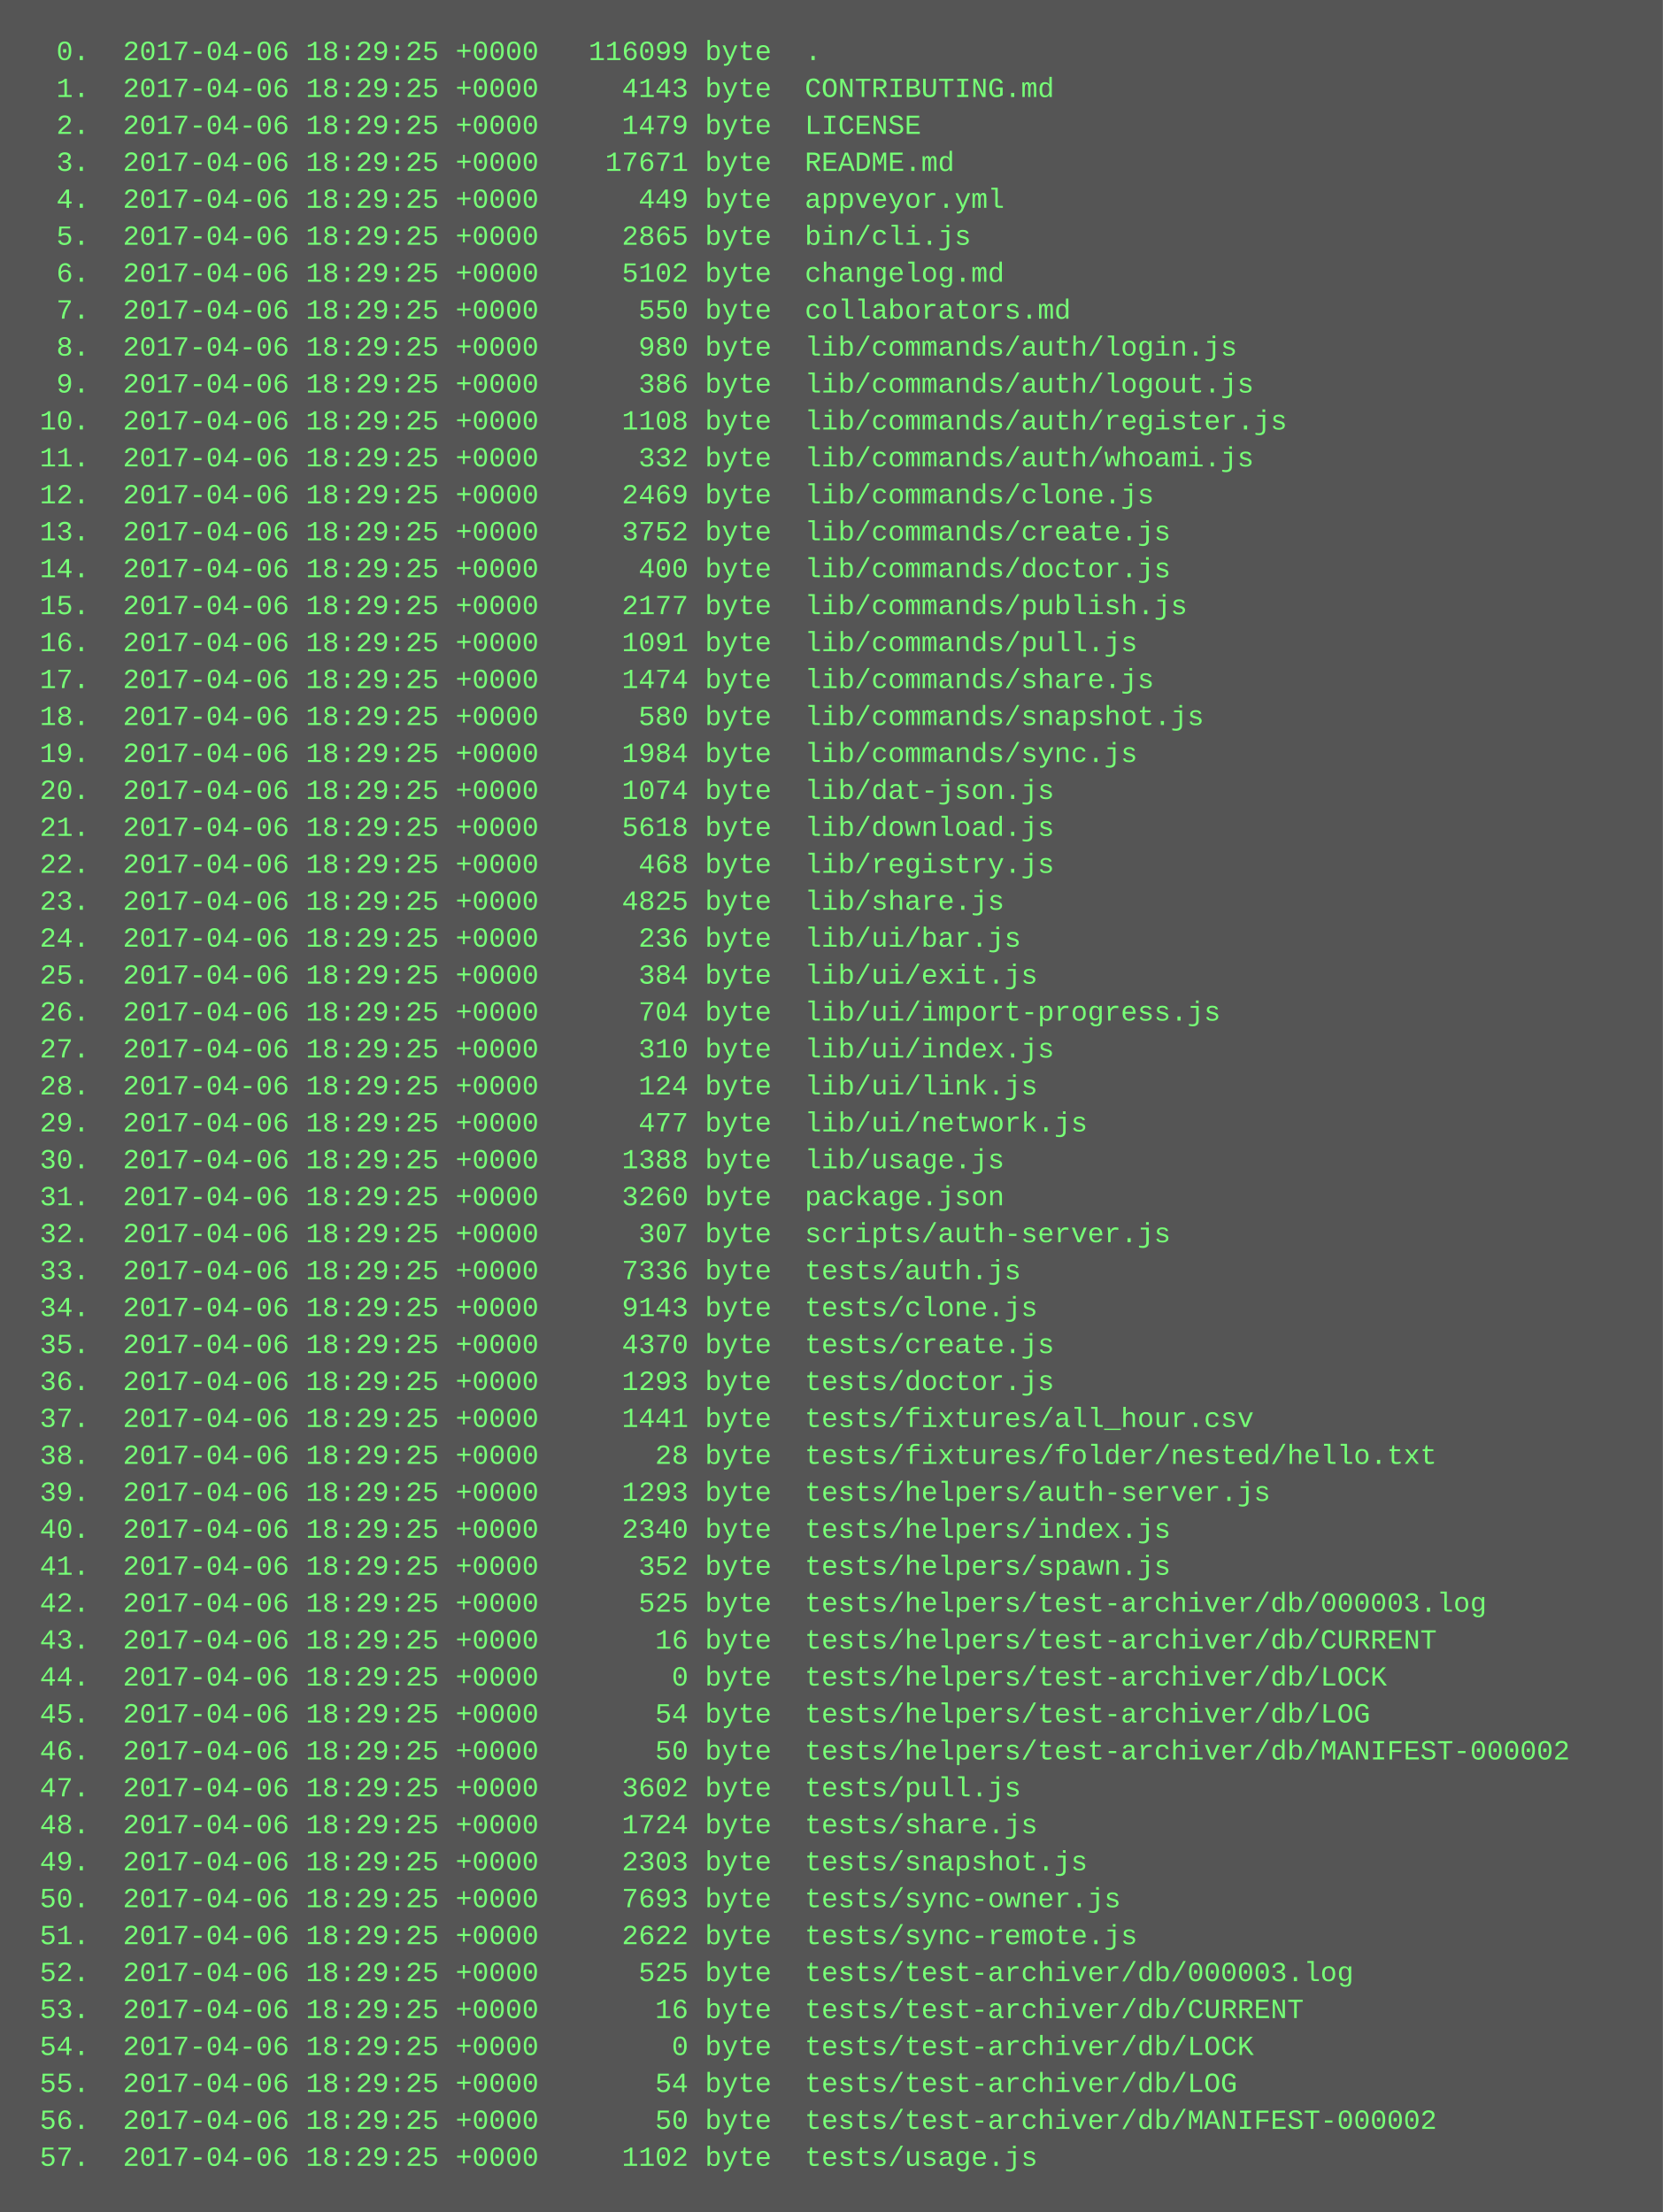
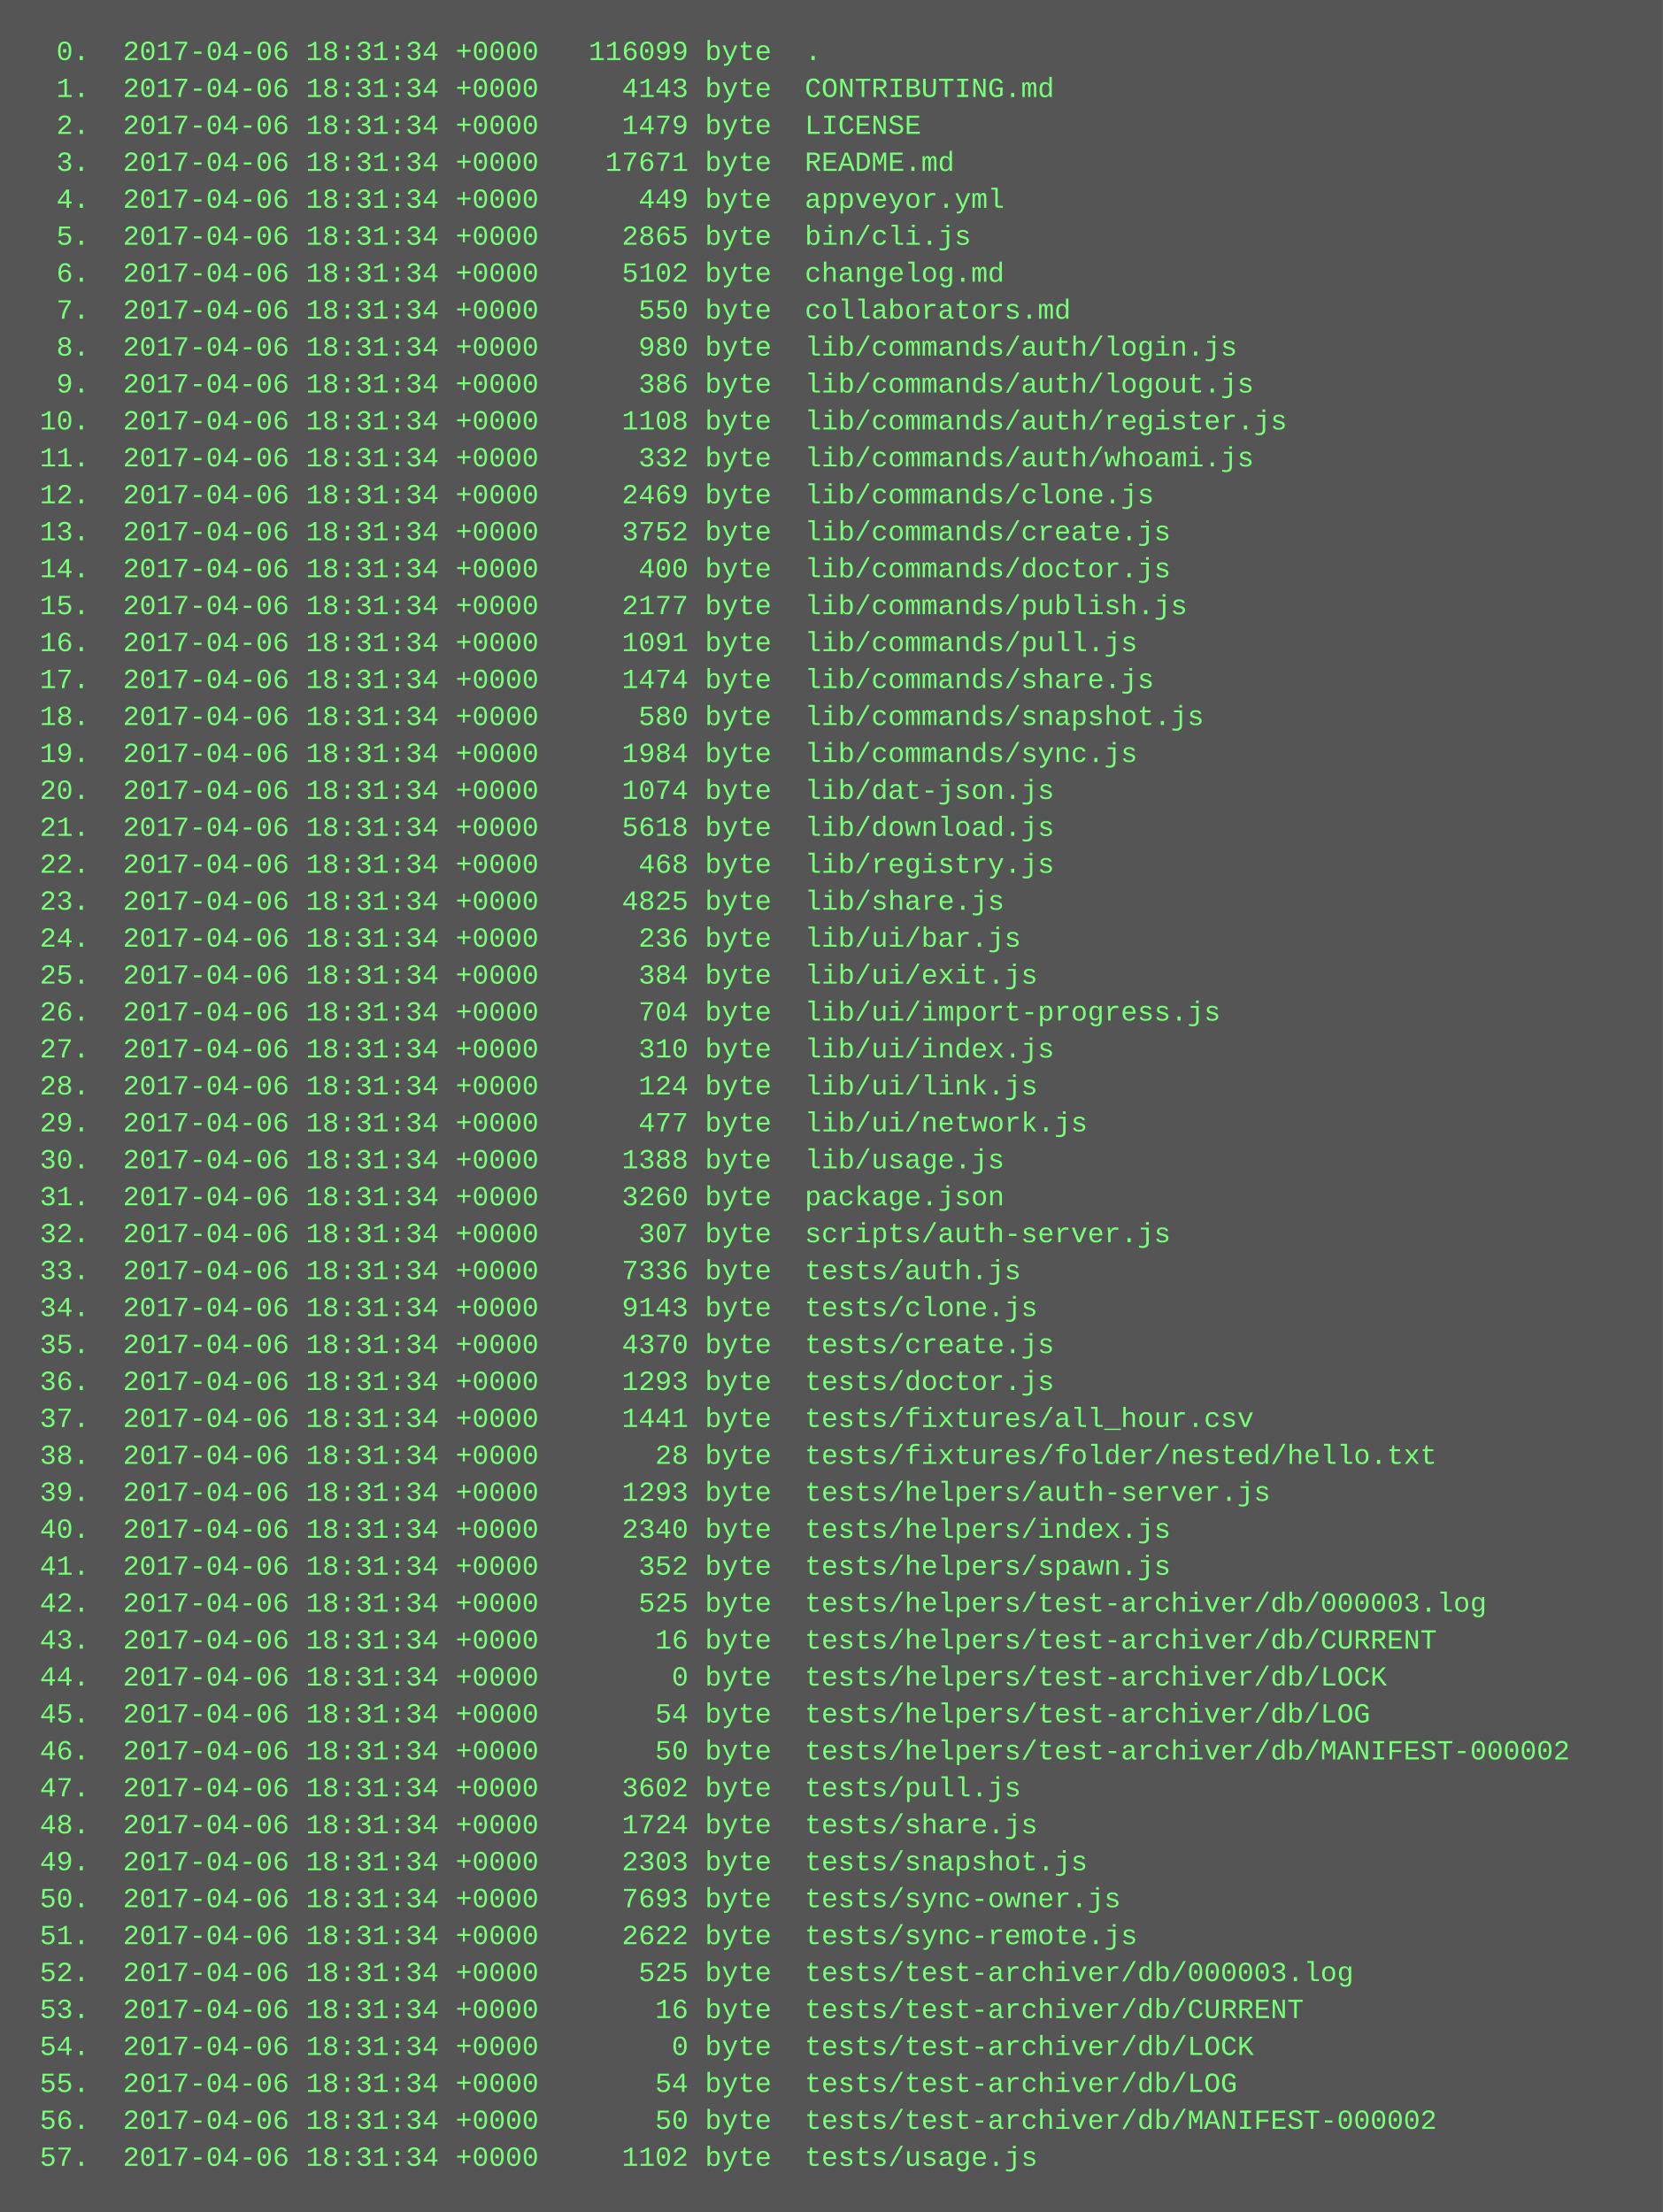
<svg xmlns="http://www.w3.org/2000/svg" height="958" width="720">
  <rect height="958" fill="#555" width="720" />
  <text fill="#7f7" font-family="Courier New" font-size="12" xml:space="preserve">
-     <tspan x="10" y="26">  0.  2017-04-06 18:29:25 +0000   116099 byte  .</tspan>
-     <tspan x="10" y="42">  1.  2017-04-06 18:29:25 +0000     4143 byte  CONTRIBUTING.md</tspan>
-     <tspan x="10" y="58">  2.  2017-04-06 18:29:25 +0000     1479 byte  LICENSE</tspan>
-     <tspan x="10" y="74">  3.  2017-04-06 18:29:25 +0000    17671 byte  README.md</tspan>
-     <tspan x="10" y="90">  4.  2017-04-06 18:29:25 +0000      449 byte  appveyor.yml</tspan>
-     <tspan x="10" y="106">  5.  2017-04-06 18:29:25 +0000     2865 byte  bin/cli.js</tspan>
-     <tspan x="10" y="122">  6.  2017-04-06 18:29:25 +0000     5102 byte  changelog.md</tspan>
-     <tspan x="10" y="138">  7.  2017-04-06 18:29:25 +0000      550 byte  collaborators.md</tspan>
-     <tspan x="10" y="154">  8.  2017-04-06 18:29:25 +0000      980 byte  lib/commands/auth/login.js</tspan>
-     <tspan x="10" y="170">  9.  2017-04-06 18:29:25 +0000      386 byte  lib/commands/auth/logout.js</tspan>
-     <tspan x="10" y="186"> 10.  2017-04-06 18:29:25 +0000     1108 byte  lib/commands/auth/register.js</tspan>
-     <tspan x="10" y="202"> 11.  2017-04-06 18:29:25 +0000      332 byte  lib/commands/auth/whoami.js</tspan>
-     <tspan x="10" y="218"> 12.  2017-04-06 18:29:25 +0000     2469 byte  lib/commands/clone.js</tspan>
-     <tspan x="10" y="234"> 13.  2017-04-06 18:29:25 +0000     3752 byte  lib/commands/create.js</tspan>
-     <tspan x="10" y="250"> 14.  2017-04-06 18:29:25 +0000      400 byte  lib/commands/doctor.js</tspan>
-     <tspan x="10" y="266"> 15.  2017-04-06 18:29:25 +0000     2177 byte  lib/commands/publish.js</tspan>
-     <tspan x="10" y="282"> 16.  2017-04-06 18:29:25 +0000     1091 byte  lib/commands/pull.js</tspan>
-     <tspan x="10" y="298"> 17.  2017-04-06 18:29:25 +0000     1474 byte  lib/commands/share.js</tspan>
-     <tspan x="10" y="314"> 18.  2017-04-06 18:29:25 +0000      580 byte  lib/commands/snapshot.js</tspan>
-     <tspan x="10" y="330"> 19.  2017-04-06 18:29:25 +0000     1984 byte  lib/commands/sync.js</tspan>
-     <tspan x="10" y="346"> 20.  2017-04-06 18:29:25 +0000     1074 byte  lib/dat-json.js</tspan>
-     <tspan x="10" y="362"> 21.  2017-04-06 18:29:25 +0000     5618 byte  lib/download.js</tspan>
-     <tspan x="10" y="378"> 22.  2017-04-06 18:29:25 +0000      468 byte  lib/registry.js</tspan>
-     <tspan x="10" y="394"> 23.  2017-04-06 18:29:25 +0000     4825 byte  lib/share.js</tspan>
-     <tspan x="10" y="410"> 24.  2017-04-06 18:29:25 +0000      236 byte  lib/ui/bar.js</tspan>
-     <tspan x="10" y="426"> 25.  2017-04-06 18:29:25 +0000      384 byte  lib/ui/exit.js</tspan>
-     <tspan x="10" y="442"> 26.  2017-04-06 18:29:25 +0000      704 byte  lib/ui/import-progress.js</tspan>
-     <tspan x="10" y="458"> 27.  2017-04-06 18:29:25 +0000      310 byte  lib/ui/index.js</tspan>
-     <tspan x="10" y="474"> 28.  2017-04-06 18:29:25 +0000      124 byte  lib/ui/link.js</tspan>
-     <tspan x="10" y="490"> 29.  2017-04-06 18:29:25 +0000      477 byte  lib/ui/network.js</tspan>
-     <tspan x="10" y="506"> 30.  2017-04-06 18:29:25 +0000     1388 byte  lib/usage.js</tspan>
-     <tspan x="10" y="522"> 31.  2017-04-06 18:29:25 +0000     3260 byte  package.json</tspan>
-     <tspan x="10" y="538"> 32.  2017-04-06 18:29:25 +0000      307 byte  scripts/auth-server.js</tspan>
-     <tspan x="10" y="554"> 33.  2017-04-06 18:29:25 +0000     7336 byte  tests/auth.js</tspan>
-     <tspan x="10" y="570"> 34.  2017-04-06 18:29:25 +0000     9143 byte  tests/clone.js</tspan>
-     <tspan x="10" y="586"> 35.  2017-04-06 18:29:25 +0000     4370 byte  tests/create.js</tspan>
-     <tspan x="10" y="602"> 36.  2017-04-06 18:29:25 +0000     1293 byte  tests/doctor.js</tspan>
-     <tspan x="10" y="618"> 37.  2017-04-06 18:29:25 +0000     1441 byte  tests/fixtures/all_hour.csv</tspan>
-     <tspan x="10" y="634"> 38.  2017-04-06 18:29:25 +0000       28 byte  tests/fixtures/folder/nested/hello.txt</tspan>
-     <tspan x="10" y="650"> 39.  2017-04-06 18:29:25 +0000     1293 byte  tests/helpers/auth-server.js</tspan>
-     <tspan x="10" y="666"> 40.  2017-04-06 18:29:25 +0000     2340 byte  tests/helpers/index.js</tspan>
-     <tspan x="10" y="682"> 41.  2017-04-06 18:29:25 +0000      352 byte  tests/helpers/spawn.js</tspan>
-     <tspan x="10" y="698"> 42.  2017-04-06 18:29:25 +0000      525 byte  tests/helpers/test-archiver/db/000003.log</tspan>
-     <tspan x="10" y="714"> 43.  2017-04-06 18:29:25 +0000       16 byte  tests/helpers/test-archiver/db/CURRENT</tspan>
-     <tspan x="10" y="730"> 44.  2017-04-06 18:29:25 +0000        0 byte  tests/helpers/test-archiver/db/LOCK</tspan>
-     <tspan x="10" y="746"> 45.  2017-04-06 18:29:25 +0000       54 byte  tests/helpers/test-archiver/db/LOG</tspan>
-     <tspan x="10" y="762"> 46.  2017-04-06 18:29:25 +0000       50 byte  tests/helpers/test-archiver/db/MANIFEST-000002</tspan>
-     <tspan x="10" y="778"> 47.  2017-04-06 18:29:25 +0000     3602 byte  tests/pull.js</tspan>
-     <tspan x="10" y="794"> 48.  2017-04-06 18:29:25 +0000     1724 byte  tests/share.js</tspan>
-     <tspan x="10" y="810"> 49.  2017-04-06 18:29:25 +0000     2303 byte  tests/snapshot.js</tspan>
-     <tspan x="10" y="826"> 50.  2017-04-06 18:29:25 +0000     7693 byte  tests/sync-owner.js</tspan>
-     <tspan x="10" y="842"> 51.  2017-04-06 18:29:25 +0000     2622 byte  tests/sync-remote.js</tspan>
-     <tspan x="10" y="858"> 52.  2017-04-06 18:29:25 +0000      525 byte  tests/test-archiver/db/000003.log</tspan>
-     <tspan x="10" y="874"> 53.  2017-04-06 18:29:25 +0000       16 byte  tests/test-archiver/db/CURRENT</tspan>
-     <tspan x="10" y="890"> 54.  2017-04-06 18:29:25 +0000        0 byte  tests/test-archiver/db/LOCK</tspan>
-     <tspan x="10" y="906"> 55.  2017-04-06 18:29:25 +0000       54 byte  tests/test-archiver/db/LOG</tspan>
-     <tspan x="10" y="922"> 56.  2017-04-06 18:29:25 +0000       50 byte  tests/test-archiver/db/MANIFEST-000002</tspan>
-     <tspan x="10" y="938"> 57.  2017-04-06 18:29:25 +0000     1102 byte  tests/usage.js</tspan>
+     <tspan x="10" y="26">  0.  2017-04-06 18:31:34 +0000   116099 byte  .</tspan>
+     <tspan x="10" y="42">  1.  2017-04-06 18:31:34 +0000     4143 byte  CONTRIBUTING.md</tspan>
+     <tspan x="10" y="58">  2.  2017-04-06 18:31:34 +0000     1479 byte  LICENSE</tspan>
+     <tspan x="10" y="74">  3.  2017-04-06 18:31:34 +0000    17671 byte  README.md</tspan>
+     <tspan x="10" y="90">  4.  2017-04-06 18:31:34 +0000      449 byte  appveyor.yml</tspan>
+     <tspan x="10" y="106">  5.  2017-04-06 18:31:34 +0000     2865 byte  bin/cli.js</tspan>
+     <tspan x="10" y="122">  6.  2017-04-06 18:31:34 +0000     5102 byte  changelog.md</tspan>
+     <tspan x="10" y="138">  7.  2017-04-06 18:31:34 +0000      550 byte  collaborators.md</tspan>
+     <tspan x="10" y="154">  8.  2017-04-06 18:31:34 +0000      980 byte  lib/commands/auth/login.js</tspan>
+     <tspan x="10" y="170">  9.  2017-04-06 18:31:34 +0000      386 byte  lib/commands/auth/logout.js</tspan>
+     <tspan x="10" y="186"> 10.  2017-04-06 18:31:34 +0000     1108 byte  lib/commands/auth/register.js</tspan>
+     <tspan x="10" y="202"> 11.  2017-04-06 18:31:34 +0000      332 byte  lib/commands/auth/whoami.js</tspan>
+     <tspan x="10" y="218"> 12.  2017-04-06 18:31:34 +0000     2469 byte  lib/commands/clone.js</tspan>
+     <tspan x="10" y="234"> 13.  2017-04-06 18:31:34 +0000     3752 byte  lib/commands/create.js</tspan>
+     <tspan x="10" y="250"> 14.  2017-04-06 18:31:34 +0000      400 byte  lib/commands/doctor.js</tspan>
+     <tspan x="10" y="266"> 15.  2017-04-06 18:31:34 +0000     2177 byte  lib/commands/publish.js</tspan>
+     <tspan x="10" y="282"> 16.  2017-04-06 18:31:34 +0000     1091 byte  lib/commands/pull.js</tspan>
+     <tspan x="10" y="298"> 17.  2017-04-06 18:31:34 +0000     1474 byte  lib/commands/share.js</tspan>
+     <tspan x="10" y="314"> 18.  2017-04-06 18:31:34 +0000      580 byte  lib/commands/snapshot.js</tspan>
+     <tspan x="10" y="330"> 19.  2017-04-06 18:31:34 +0000     1984 byte  lib/commands/sync.js</tspan>
+     <tspan x="10" y="346"> 20.  2017-04-06 18:31:34 +0000     1074 byte  lib/dat-json.js</tspan>
+     <tspan x="10" y="362"> 21.  2017-04-06 18:31:34 +0000     5618 byte  lib/download.js</tspan>
+     <tspan x="10" y="378"> 22.  2017-04-06 18:31:34 +0000      468 byte  lib/registry.js</tspan>
+     <tspan x="10" y="394"> 23.  2017-04-06 18:31:34 +0000     4825 byte  lib/share.js</tspan>
+     <tspan x="10" y="410"> 24.  2017-04-06 18:31:34 +0000      236 byte  lib/ui/bar.js</tspan>
+     <tspan x="10" y="426"> 25.  2017-04-06 18:31:34 +0000      384 byte  lib/ui/exit.js</tspan>
+     <tspan x="10" y="442"> 26.  2017-04-06 18:31:34 +0000      704 byte  lib/ui/import-progress.js</tspan>
+     <tspan x="10" y="458"> 27.  2017-04-06 18:31:34 +0000      310 byte  lib/ui/index.js</tspan>
+     <tspan x="10" y="474"> 28.  2017-04-06 18:31:34 +0000      124 byte  lib/ui/link.js</tspan>
+     <tspan x="10" y="490"> 29.  2017-04-06 18:31:34 +0000      477 byte  lib/ui/network.js</tspan>
+     <tspan x="10" y="506"> 30.  2017-04-06 18:31:34 +0000     1388 byte  lib/usage.js</tspan>
+     <tspan x="10" y="522"> 31.  2017-04-06 18:31:34 +0000     3260 byte  package.json</tspan>
+     <tspan x="10" y="538"> 32.  2017-04-06 18:31:34 +0000      307 byte  scripts/auth-server.js</tspan>
+     <tspan x="10" y="554"> 33.  2017-04-06 18:31:34 +0000     7336 byte  tests/auth.js</tspan>
+     <tspan x="10" y="570"> 34.  2017-04-06 18:31:34 +0000     9143 byte  tests/clone.js</tspan>
+     <tspan x="10" y="586"> 35.  2017-04-06 18:31:34 +0000     4370 byte  tests/create.js</tspan>
+     <tspan x="10" y="602"> 36.  2017-04-06 18:31:34 +0000     1293 byte  tests/doctor.js</tspan>
+     <tspan x="10" y="618"> 37.  2017-04-06 18:31:34 +0000     1441 byte  tests/fixtures/all_hour.csv</tspan>
+     <tspan x="10" y="634"> 38.  2017-04-06 18:31:34 +0000       28 byte  tests/fixtures/folder/nested/hello.txt</tspan>
+     <tspan x="10" y="650"> 39.  2017-04-06 18:31:34 +0000     1293 byte  tests/helpers/auth-server.js</tspan>
+     <tspan x="10" y="666"> 40.  2017-04-06 18:31:34 +0000     2340 byte  tests/helpers/index.js</tspan>
+     <tspan x="10" y="682"> 41.  2017-04-06 18:31:34 +0000      352 byte  tests/helpers/spawn.js</tspan>
+     <tspan x="10" y="698"> 42.  2017-04-06 18:31:34 +0000      525 byte  tests/helpers/test-archiver/db/000003.log</tspan>
+     <tspan x="10" y="714"> 43.  2017-04-06 18:31:34 +0000       16 byte  tests/helpers/test-archiver/db/CURRENT</tspan>
+     <tspan x="10" y="730"> 44.  2017-04-06 18:31:34 +0000        0 byte  tests/helpers/test-archiver/db/LOCK</tspan>
+     <tspan x="10" y="746"> 45.  2017-04-06 18:31:34 +0000       54 byte  tests/helpers/test-archiver/db/LOG</tspan>
+     <tspan x="10" y="762"> 46.  2017-04-06 18:31:34 +0000       50 byte  tests/helpers/test-archiver/db/MANIFEST-000002</tspan>
+     <tspan x="10" y="778"> 47.  2017-04-06 18:31:34 +0000     3602 byte  tests/pull.js</tspan>
+     <tspan x="10" y="794"> 48.  2017-04-06 18:31:34 +0000     1724 byte  tests/share.js</tspan>
+     <tspan x="10" y="810"> 49.  2017-04-06 18:31:34 +0000     2303 byte  tests/snapshot.js</tspan>
+     <tspan x="10" y="826"> 50.  2017-04-06 18:31:34 +0000     7693 byte  tests/sync-owner.js</tspan>
+     <tspan x="10" y="842"> 51.  2017-04-06 18:31:34 +0000     2622 byte  tests/sync-remote.js</tspan>
+     <tspan x="10" y="858"> 52.  2017-04-06 18:31:34 +0000      525 byte  tests/test-archiver/db/000003.log</tspan>
+     <tspan x="10" y="874"> 53.  2017-04-06 18:31:34 +0000       16 byte  tests/test-archiver/db/CURRENT</tspan>
+     <tspan x="10" y="890"> 54.  2017-04-06 18:31:34 +0000        0 byte  tests/test-archiver/db/LOCK</tspan>
+     <tspan x="10" y="906"> 55.  2017-04-06 18:31:34 +0000       54 byte  tests/test-archiver/db/LOG</tspan>
+     <tspan x="10" y="922"> 56.  2017-04-06 18:31:34 +0000       50 byte  tests/test-archiver/db/MANIFEST-000002</tspan>
+     <tspan x="10" y="938"> 57.  2017-04-06 18:31:34 +0000     1102 byte  tests/usage.js</tspan>
  </text>
</svg>
